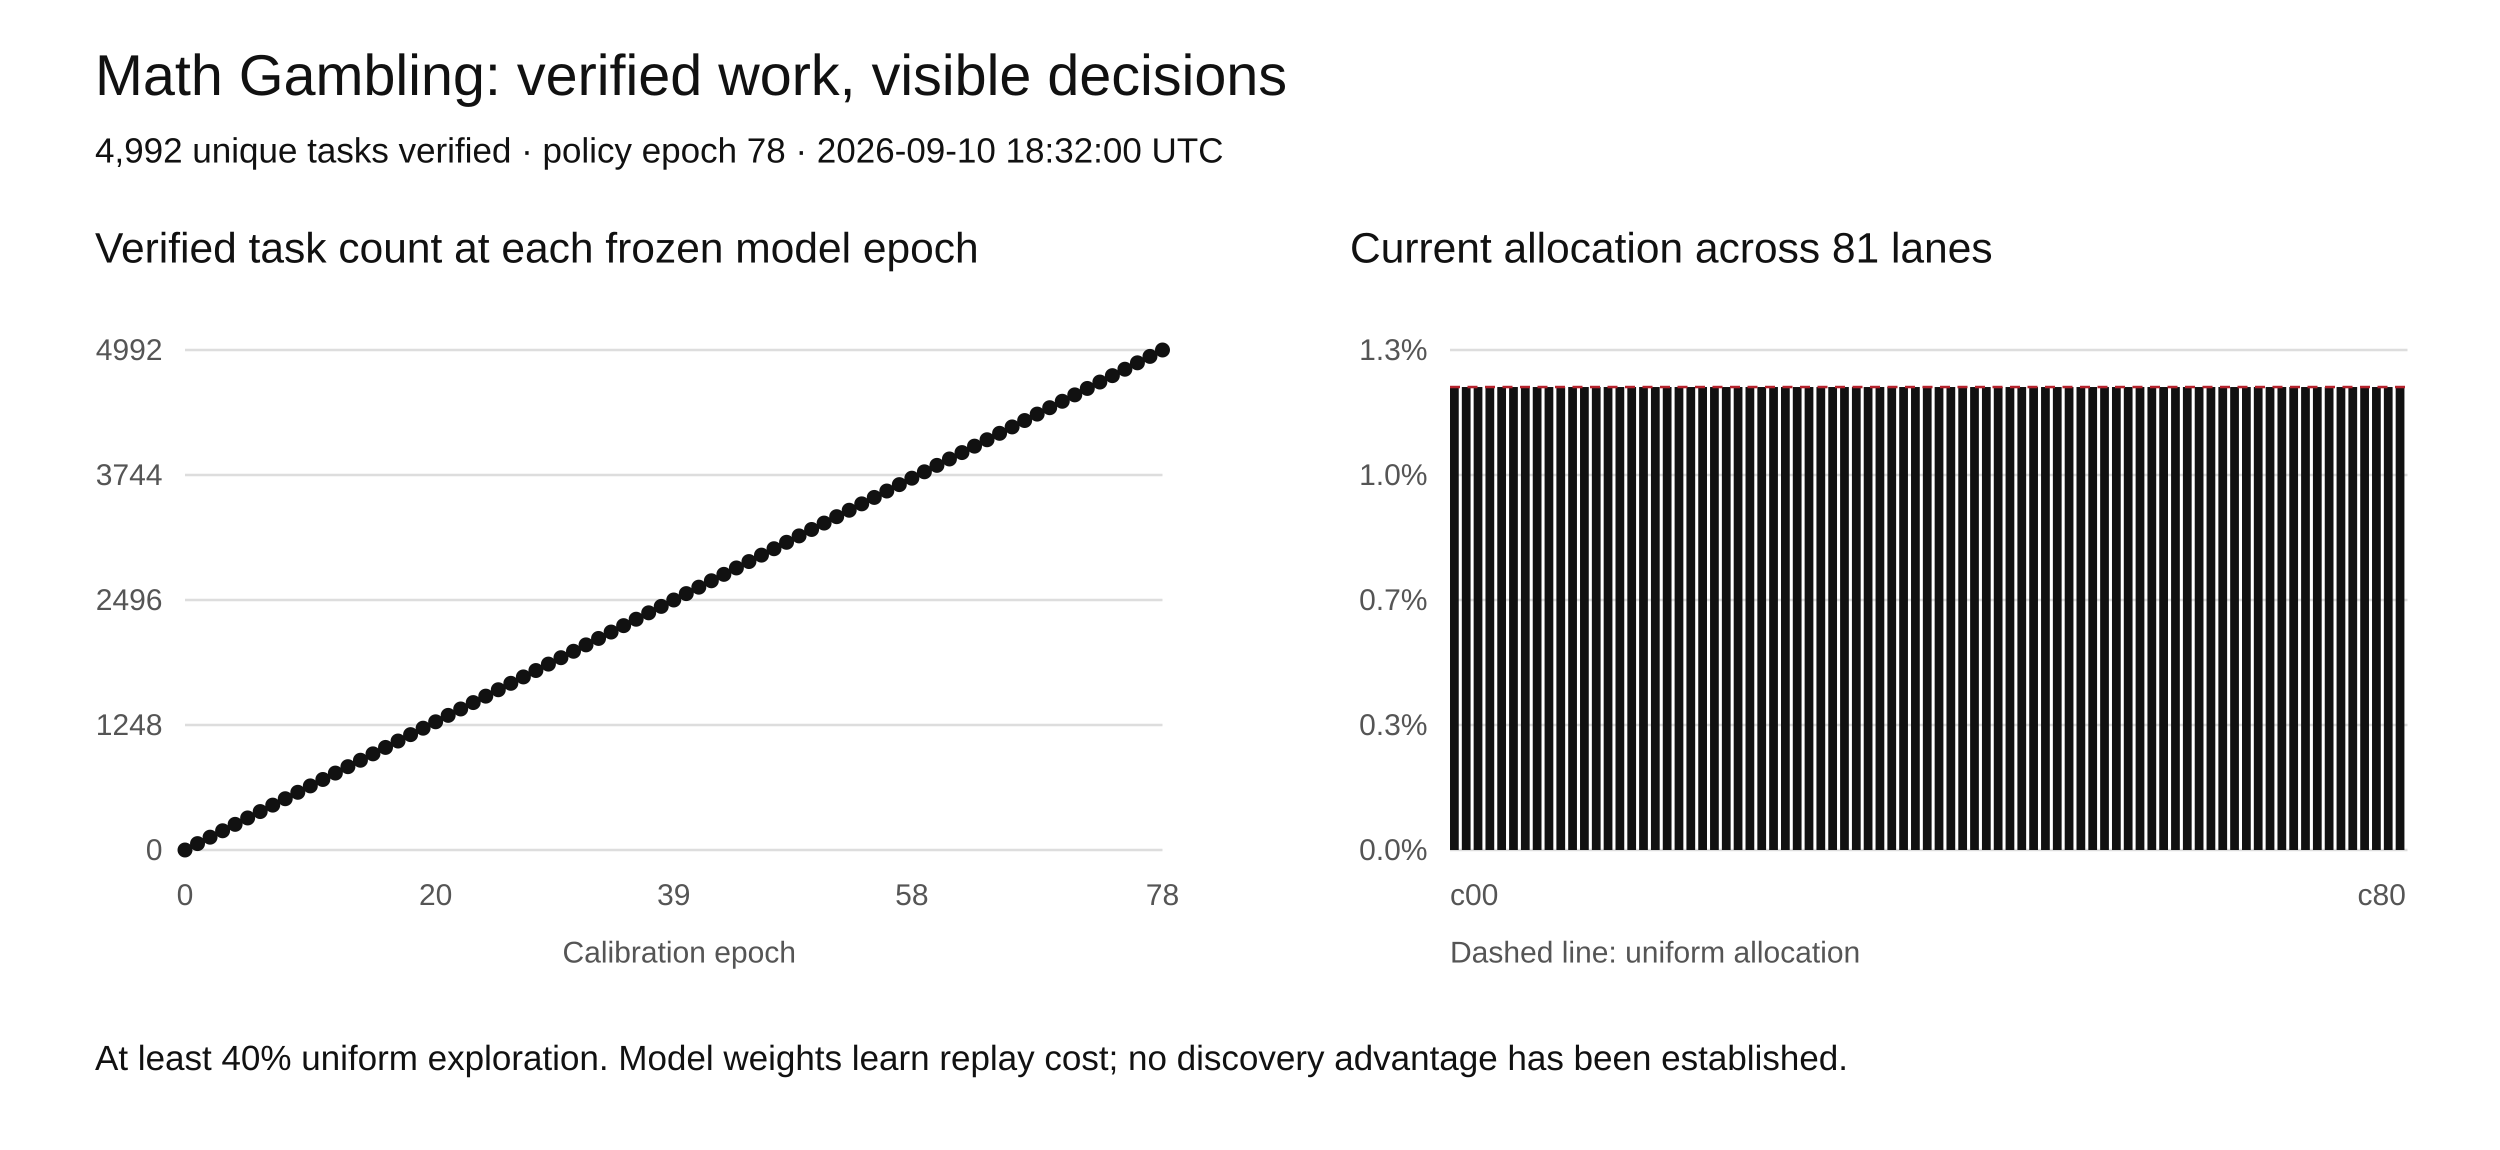
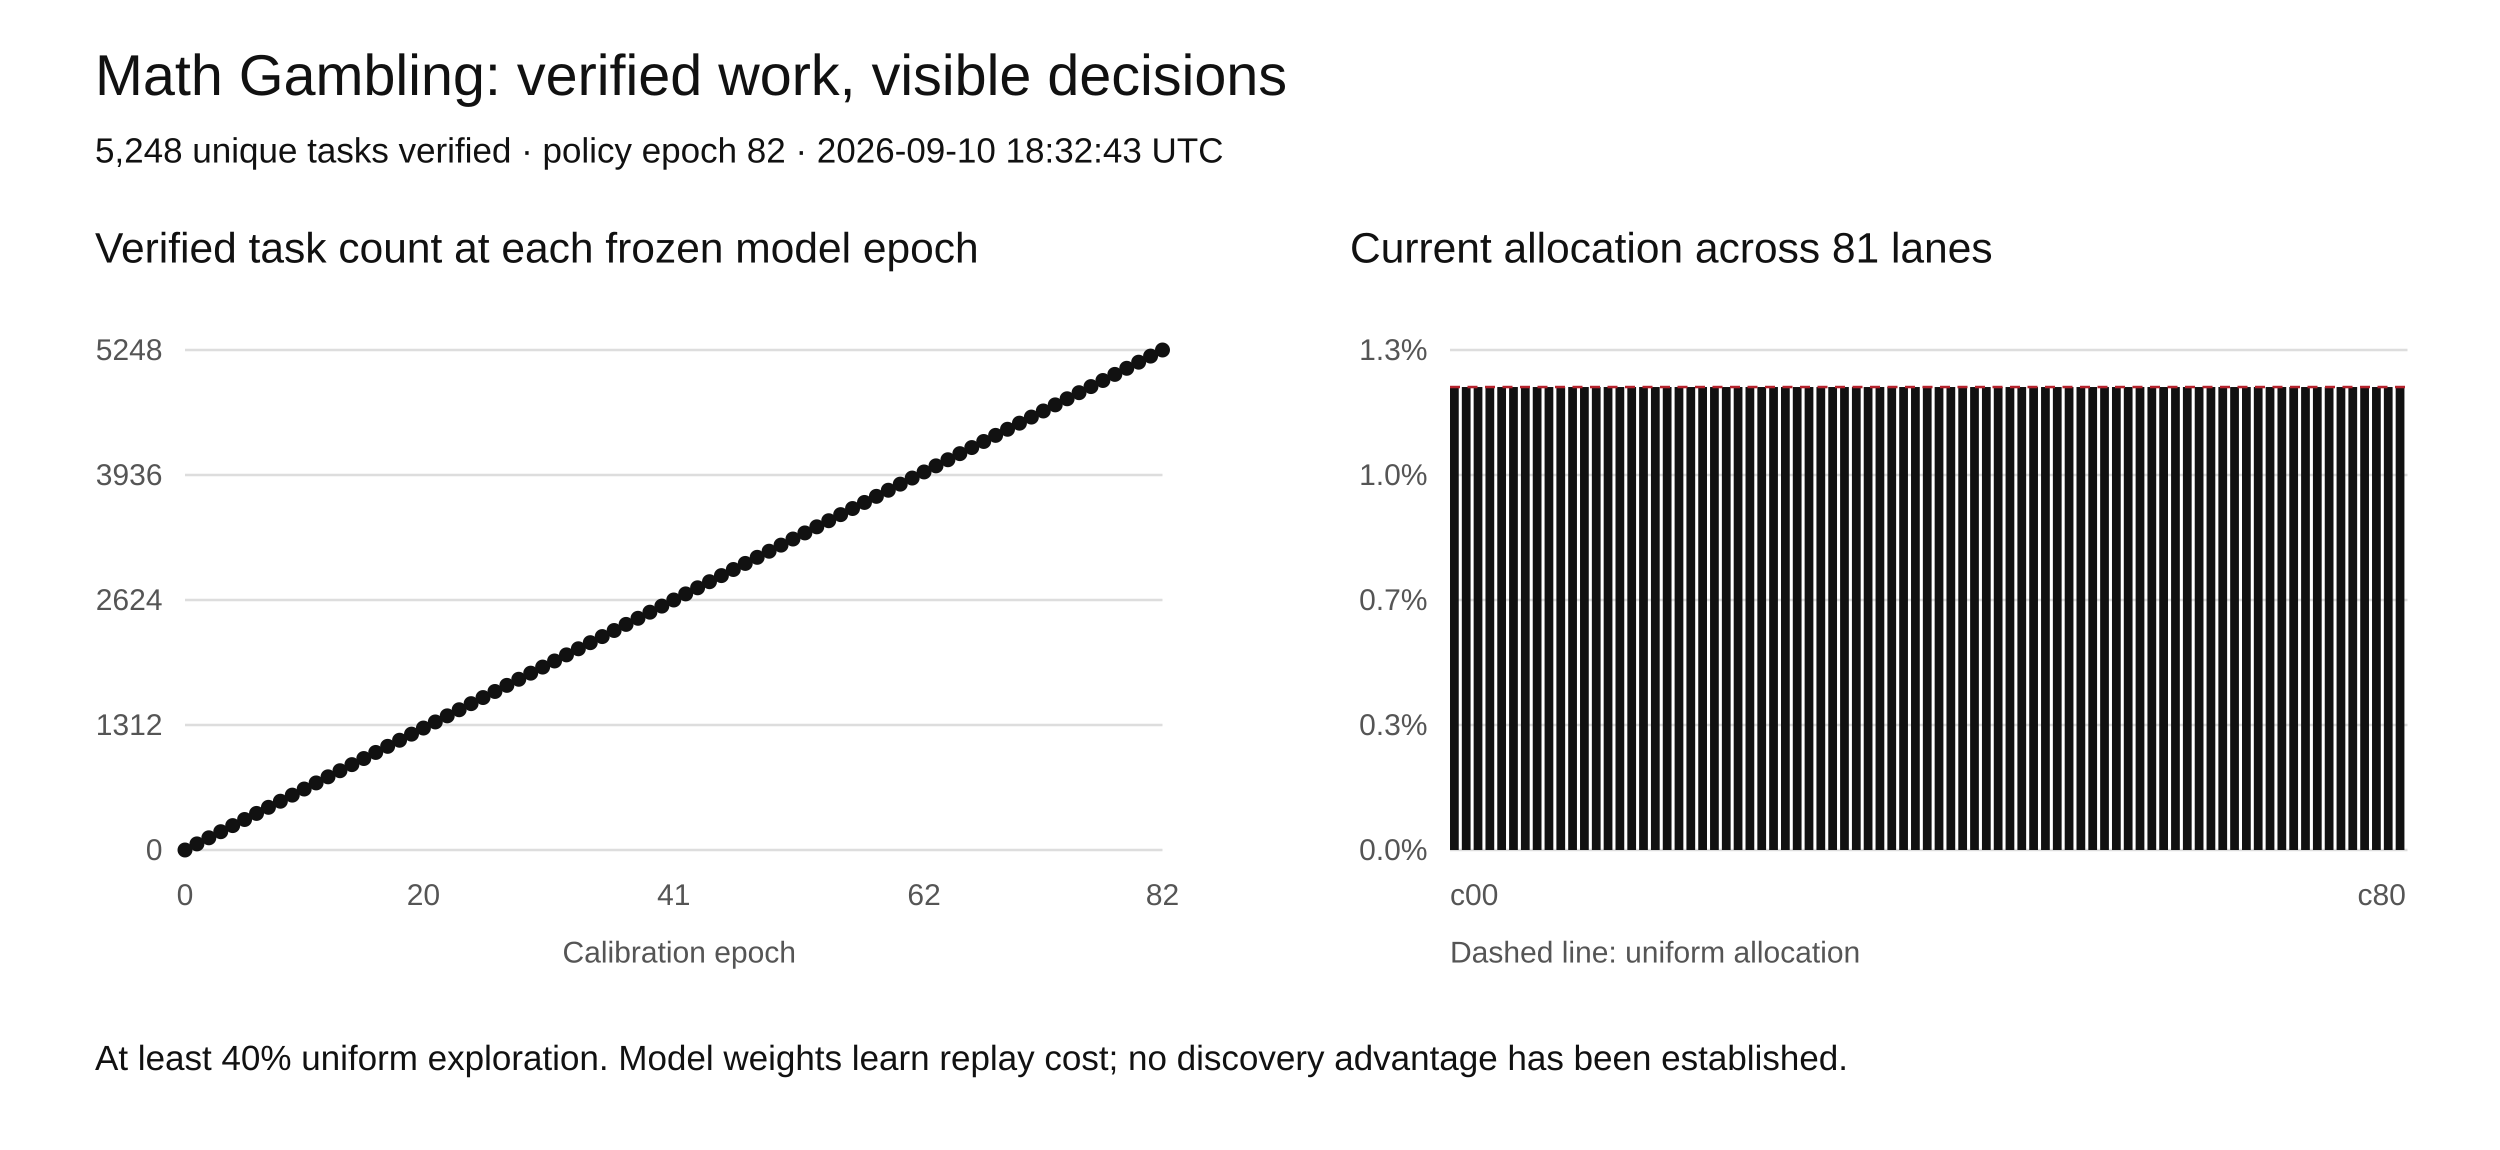
<svg xmlns="http://www.w3.org/2000/svg" width="1000" height="460" viewBox="0 0 1000 460" role="img" aria-labelledby="title desc">
  <rect width="1000" height="460" fill="white" />
  <style>text{font-family:Arial,sans-serif;fill:#111}.tick{font-size:12px;fill:#555}.grid{stroke:#ddd;stroke-width:1}</style>
  <text x="38" y="38" font-size="23">Math Gambling: verified work, visible decisions</text>
-   <text x="38" y="65" font-size="14">4,992 unique tasks verified · policy epoch 78 · 2026-09-10 18:32:00 UTC</text>
+   <text x="38" y="65" font-size="14">5,248 unique tasks verified · policy epoch 82 · 2026-09-10 18:32:43 UTC</text>
  <text x="38" y="105" font-size="17">Verified task count at each frozen model epoch</text>
  <text x="540" y="105" font-size="17">Current allocation across 81 lanes</text>
  <line class="grid" x1="74" y1="340" x2="465" y2="340" />
  <text class="tick" x="65" y="344" text-anchor="end">0</text>
  <line class="grid" x1="580" y1="340" x2="963" y2="340" />
  <text class="tick" x="571" y="344" text-anchor="end">0.0%</text>
  <line class="grid" x1="74" y1="290" x2="465" y2="290" />
-   <text class="tick" x="65" y="294" text-anchor="end">1248</text>
+   <text class="tick" x="65" y="294" text-anchor="end">1312</text>
  <line class="grid" x1="580" y1="290" x2="963" y2="290" />
  <text class="tick" x="571" y="294" text-anchor="end">0.3%</text>
  <line class="grid" x1="74" y1="240" x2="465" y2="240" />
-   <text class="tick" x="65" y="244" text-anchor="end">2496</text>
+   <text class="tick" x="65" y="244" text-anchor="end">2624</text>
  <line class="grid" x1="580" y1="240" x2="963" y2="240" />
  <text class="tick" x="571" y="244" text-anchor="end">0.7%</text>
  <line class="grid" x1="74" y1="190" x2="465" y2="190" />
-   <text class="tick" x="65" y="194" text-anchor="end">3744</text>
+   <text class="tick" x="65" y="194" text-anchor="end">3936</text>
  <line class="grid" x1="580" y1="190" x2="963" y2="190" />
  <text class="tick" x="571" y="194" text-anchor="end">1.0%</text>
  <line class="grid" x1="74" y1="140" x2="465" y2="140" />
-   <text class="tick" x="65" y="144" text-anchor="end">4992</text>
+   <text class="tick" x="65" y="144" text-anchor="end">5248</text>
  <line class="grid" x1="580" y1="140" x2="963" y2="140" />
  <text class="tick" x="571" y="144" text-anchor="end">1.3%</text>
-   <polyline fill="none" stroke="#111" stroke-width="2" points="74.00,340.00 79.01,337.44 84.03,334.87 89.04,332.31 94.05,329.74 99.06,327.18 104.08,324.62 109.09,322.05 114.10,319.49 119.12,316.92 124.13,314.36 129.14,311.79 134.15,309.23 139.17,306.67 144.18,304.10 149.19,301.54 154.21,298.97 159.22,296.41 164.23,293.85 169.24,291.28 174.26,288.72 179.27,286.15 184.28,283.59 189.29,281.03 194.31,278.46 199.32,275.90 204.33,273.33 209.35,270.77 214.36,268.21 219.37,265.64 224.38,263.08 229.40,260.51 234.41,257.95 239.42,255.38 244.44,252.82 249.45,250.26 254.46,247.69 259.47,245.13 264.49,242.56 269.50,240.00 274.51,237.44 279.53,234.87 284.54,232.31 289.55,229.74 294.56,227.18 299.58,224.62 304.59,222.05 309.60,219.49 314.62,216.92 319.63,214.36 324.64,211.79 329.65,209.23 334.67,206.67 339.68,204.10 344.69,201.54 349.71,198.97 354.72,196.41 359.73,193.85 364.74,191.28 369.76,188.72 374.77,186.15 379.78,183.59 384.79,181.03 389.81,178.46 394.82,175.90 399.83,173.33 404.85,170.77 409.86,168.21 414.87,165.64 419.88,163.08 424.90,160.51 429.91,157.95 434.92,155.38 439.94,152.82 444.95,150.26 449.96,147.69 454.97,145.13 459.99,142.56 465.00,140.00" />
+   <polyline fill="none" stroke="#111" stroke-width="2" points="74.00,340.00 78.77,337.56 83.54,335.12 88.30,332.68 93.07,330.24 97.84,327.80 102.61,325.37 107.38,322.93 112.15,320.49 116.91,318.05 121.68,315.61 126.45,313.17 131.22,310.73 135.99,308.29 140.76,305.85 145.52,303.41 150.29,300.98 155.06,298.54 159.83,296.10 164.60,293.66 169.37,291.22 174.13,288.78 178.90,286.34 183.67,283.90 188.44,281.46 193.21,279.02 197.98,276.59 202.74,274.15 207.51,271.71 212.28,269.27 217.05,266.83 221.82,264.39 226.59,261.95 231.35,259.51 236.12,257.07 240.89,254.63 245.66,252.20 250.43,249.76 255.20,247.32 259.96,244.88 264.73,242.44 269.50,240.00 274.27,237.56 279.04,235.12 283.80,232.68 288.57,230.24 293.34,227.80 298.11,225.37 302.88,222.93 307.65,220.49 312.41,218.05 317.18,215.61 321.95,213.17 326.72,210.73 331.49,208.29 336.26,205.85 341.02,203.41 345.79,200.98 350.56,198.54 355.33,196.10 360.10,193.66 364.87,191.22 369.63,188.78 374.40,186.34 379.17,183.90 383.94,181.46 388.71,179.02 393.48,176.59 398.24,174.15 403.01,171.71 407.78,169.27 412.55,166.83 417.32,164.39 422.09,161.95 426.85,159.51 431.62,157.07 436.39,154.63 441.16,152.20 445.93,149.76 450.70,147.32 455.46,144.88 460.23,142.44 465.00,140.00" />
  <circle cx="74.00" cy="340.00" r="3" fill="#111" />
-   <circle cx="79.01" cy="337.44" r="3" fill="#111" />
-   <circle cx="84.03" cy="334.87" r="3" fill="#111" />
-   <circle cx="89.04" cy="332.31" r="3" fill="#111" />
-   <circle cx="94.05" cy="329.74" r="3" fill="#111" />
-   <circle cx="99.06" cy="327.18" r="3" fill="#111" />
-   <circle cx="104.08" cy="324.62" r="3" fill="#111" />
-   <circle cx="109.09" cy="322.05" r="3" fill="#111" />
-   <circle cx="114.10" cy="319.49" r="3" fill="#111" />
-   <circle cx="119.12" cy="316.92" r="3" fill="#111" />
-   <circle cx="124.13" cy="314.36" r="3" fill="#111" />
-   <circle cx="129.14" cy="311.79" r="3" fill="#111" />
-   <circle cx="134.15" cy="309.23" r="3" fill="#111" />
-   <circle cx="139.17" cy="306.67" r="3" fill="#111" />
-   <circle cx="144.18" cy="304.10" r="3" fill="#111" />
-   <circle cx="149.19" cy="301.54" r="3" fill="#111" />
-   <circle cx="154.21" cy="298.97" r="3" fill="#111" />
-   <circle cx="159.22" cy="296.41" r="3" fill="#111" />
-   <circle cx="164.23" cy="293.85" r="3" fill="#111" />
-   <circle cx="169.24" cy="291.28" r="3" fill="#111" />
-   <circle cx="174.26" cy="288.72" r="3" fill="#111" />
-   <circle cx="179.27" cy="286.15" r="3" fill="#111" />
-   <circle cx="184.28" cy="283.59" r="3" fill="#111" />
-   <circle cx="189.29" cy="281.03" r="3" fill="#111" />
-   <circle cx="194.31" cy="278.46" r="3" fill="#111" />
-   <circle cx="199.32" cy="275.90" r="3" fill="#111" />
-   <circle cx="204.33" cy="273.33" r="3" fill="#111" />
-   <circle cx="209.35" cy="270.77" r="3" fill="#111" />
-   <circle cx="214.36" cy="268.21" r="3" fill="#111" />
-   <circle cx="219.37" cy="265.64" r="3" fill="#111" />
-   <circle cx="224.38" cy="263.08" r="3" fill="#111" />
-   <circle cx="229.40" cy="260.51" r="3" fill="#111" />
-   <circle cx="234.41" cy="257.95" r="3" fill="#111" />
-   <circle cx="239.42" cy="255.38" r="3" fill="#111" />
-   <circle cx="244.44" cy="252.82" r="3" fill="#111" />
-   <circle cx="249.45" cy="250.26" r="3" fill="#111" />
-   <circle cx="254.46" cy="247.69" r="3" fill="#111" />
-   <circle cx="259.47" cy="245.13" r="3" fill="#111" />
-   <circle cx="264.49" cy="242.56" r="3" fill="#111" />
+   <circle cx="78.77" cy="337.56" r="3" fill="#111" />
+   <circle cx="83.54" cy="335.12" r="3" fill="#111" />
+   <circle cx="88.30" cy="332.68" r="3" fill="#111" />
+   <circle cx="93.07" cy="330.24" r="3" fill="#111" />
+   <circle cx="97.84" cy="327.80" r="3" fill="#111" />
+   <circle cx="102.61" cy="325.37" r="3" fill="#111" />
+   <circle cx="107.38" cy="322.93" r="3" fill="#111" />
+   <circle cx="112.15" cy="320.49" r="3" fill="#111" />
+   <circle cx="116.91" cy="318.05" r="3" fill="#111" />
+   <circle cx="121.68" cy="315.61" r="3" fill="#111" />
+   <circle cx="126.45" cy="313.17" r="3" fill="#111" />
+   <circle cx="131.22" cy="310.73" r="3" fill="#111" />
+   <circle cx="135.99" cy="308.29" r="3" fill="#111" />
+   <circle cx="140.76" cy="305.85" r="3" fill="#111" />
+   <circle cx="145.52" cy="303.41" r="3" fill="#111" />
+   <circle cx="150.29" cy="300.98" r="3" fill="#111" />
+   <circle cx="155.06" cy="298.54" r="3" fill="#111" />
+   <circle cx="159.83" cy="296.10" r="3" fill="#111" />
+   <circle cx="164.60" cy="293.66" r="3" fill="#111" />
+   <circle cx="169.37" cy="291.22" r="3" fill="#111" />
+   <circle cx="174.13" cy="288.78" r="3" fill="#111" />
+   <circle cx="178.90" cy="286.34" r="3" fill="#111" />
+   <circle cx="183.67" cy="283.90" r="3" fill="#111" />
+   <circle cx="188.44" cy="281.46" r="3" fill="#111" />
+   <circle cx="193.21" cy="279.02" r="3" fill="#111" />
+   <circle cx="197.98" cy="276.59" r="3" fill="#111" />
+   <circle cx="202.74" cy="274.15" r="3" fill="#111" />
+   <circle cx="207.51" cy="271.71" r="3" fill="#111" />
+   <circle cx="212.28" cy="269.27" r="3" fill="#111" />
+   <circle cx="217.05" cy="266.83" r="3" fill="#111" />
+   <circle cx="221.82" cy="264.39" r="3" fill="#111" />
+   <circle cx="226.59" cy="261.95" r="3" fill="#111" />
+   <circle cx="231.35" cy="259.51" r="3" fill="#111" />
+   <circle cx="236.12" cy="257.07" r="3" fill="#111" />
+   <circle cx="240.89" cy="254.63" r="3" fill="#111" />
+   <circle cx="245.66" cy="252.20" r="3" fill="#111" />
+   <circle cx="250.43" cy="249.76" r="3" fill="#111" />
+   <circle cx="255.20" cy="247.32" r="3" fill="#111" />
+   <circle cx="259.96" cy="244.88" r="3" fill="#111" />
+   <circle cx="264.73" cy="242.44" r="3" fill="#111" />
  <circle cx="269.50" cy="240.00" r="3" fill="#111" />
-   <circle cx="274.51" cy="237.44" r="3" fill="#111" />
-   <circle cx="279.53" cy="234.87" r="3" fill="#111" />
-   <circle cx="284.54" cy="232.31" r="3" fill="#111" />
-   <circle cx="289.55" cy="229.74" r="3" fill="#111" />
-   <circle cx="294.56" cy="227.18" r="3" fill="#111" />
-   <circle cx="299.58" cy="224.62" r="3" fill="#111" />
-   <circle cx="304.59" cy="222.05" r="3" fill="#111" />
-   <circle cx="309.60" cy="219.49" r="3" fill="#111" />
-   <circle cx="314.62" cy="216.92" r="3" fill="#111" />
-   <circle cx="319.63" cy="214.36" r="3" fill="#111" />
-   <circle cx="324.64" cy="211.79" r="3" fill="#111" />
-   <circle cx="329.65" cy="209.23" r="3" fill="#111" />
-   <circle cx="334.67" cy="206.67" r="3" fill="#111" />
-   <circle cx="339.68" cy="204.10" r="3" fill="#111" />
-   <circle cx="344.69" cy="201.54" r="3" fill="#111" />
-   <circle cx="349.71" cy="198.97" r="3" fill="#111" />
-   <circle cx="354.72" cy="196.41" r="3" fill="#111" />
-   <circle cx="359.73" cy="193.85" r="3" fill="#111" />
-   <circle cx="364.74" cy="191.28" r="3" fill="#111" />
-   <circle cx="369.76" cy="188.72" r="3" fill="#111" />
-   <circle cx="374.77" cy="186.15" r="3" fill="#111" />
-   <circle cx="379.78" cy="183.59" r="3" fill="#111" />
-   <circle cx="384.79" cy="181.03" r="3" fill="#111" />
-   <circle cx="389.81" cy="178.46" r="3" fill="#111" />
-   <circle cx="394.82" cy="175.90" r="3" fill="#111" />
-   <circle cx="399.83" cy="173.33" r="3" fill="#111" />
-   <circle cx="404.85" cy="170.77" r="3" fill="#111" />
-   <circle cx="409.86" cy="168.21" r="3" fill="#111" />
-   <circle cx="414.87" cy="165.64" r="3" fill="#111" />
-   <circle cx="419.88" cy="163.08" r="3" fill="#111" />
-   <circle cx="424.90" cy="160.51" r="3" fill="#111" />
-   <circle cx="429.91" cy="157.95" r="3" fill="#111" />
-   <circle cx="434.92" cy="155.38" r="3" fill="#111" />
-   <circle cx="439.94" cy="152.82" r="3" fill="#111" />
-   <circle cx="444.95" cy="150.26" r="3" fill="#111" />
-   <circle cx="449.96" cy="147.69" r="3" fill="#111" />
-   <circle cx="454.97" cy="145.13" r="3" fill="#111" />
-   <circle cx="459.99" cy="142.56" r="3" fill="#111" />
+   <circle cx="274.27" cy="237.56" r="3" fill="#111" />
+   <circle cx="279.04" cy="235.12" r="3" fill="#111" />
+   <circle cx="283.80" cy="232.68" r="3" fill="#111" />
+   <circle cx="288.57" cy="230.24" r="3" fill="#111" />
+   <circle cx="293.34" cy="227.80" r="3" fill="#111" />
+   <circle cx="298.11" cy="225.37" r="3" fill="#111" />
+   <circle cx="302.88" cy="222.93" r="3" fill="#111" />
+   <circle cx="307.65" cy="220.49" r="3" fill="#111" />
+   <circle cx="312.41" cy="218.05" r="3" fill="#111" />
+   <circle cx="317.18" cy="215.61" r="3" fill="#111" />
+   <circle cx="321.95" cy="213.17" r="3" fill="#111" />
+   <circle cx="326.72" cy="210.73" r="3" fill="#111" />
+   <circle cx="331.49" cy="208.29" r="3" fill="#111" />
+   <circle cx="336.26" cy="205.85" r="3" fill="#111" />
+   <circle cx="341.02" cy="203.41" r="3" fill="#111" />
+   <circle cx="345.79" cy="200.98" r="3" fill="#111" />
+   <circle cx="350.56" cy="198.54" r="3" fill="#111" />
+   <circle cx="355.33" cy="196.10" r="3" fill="#111" />
+   <circle cx="360.10" cy="193.66" r="3" fill="#111" />
+   <circle cx="364.87" cy="191.22" r="3" fill="#111" />
+   <circle cx="369.63" cy="188.78" r="3" fill="#111" />
+   <circle cx="374.40" cy="186.34" r="3" fill="#111" />
+   <circle cx="379.17" cy="183.90" r="3" fill="#111" />
+   <circle cx="383.94" cy="181.46" r="3" fill="#111" />
+   <circle cx="388.71" cy="179.02" r="3" fill="#111" />
+   <circle cx="393.48" cy="176.59" r="3" fill="#111" />
+   <circle cx="398.24" cy="174.15" r="3" fill="#111" />
+   <circle cx="403.01" cy="171.71" r="3" fill="#111" />
+   <circle cx="407.78" cy="169.27" r="3" fill="#111" />
+   <circle cx="412.55" cy="166.83" r="3" fill="#111" />
+   <circle cx="417.32" cy="164.39" r="3" fill="#111" />
+   <circle cx="422.09" cy="161.95" r="3" fill="#111" />
+   <circle cx="426.85" cy="159.51" r="3" fill="#111" />
+   <circle cx="431.62" cy="157.07" r="3" fill="#111" />
+   <circle cx="436.39" cy="154.63" r="3" fill="#111" />
+   <circle cx="441.16" cy="152.20" r="3" fill="#111" />
+   <circle cx="445.93" cy="149.76" r="3" fill="#111" />
+   <circle cx="450.70" cy="147.32" r="3" fill="#111" />
+   <circle cx="455.46" cy="144.88" r="3" fill="#111" />
+   <circle cx="460.23" cy="142.44" r="3" fill="#111" />
  <circle cx="465.00" cy="140.00" r="3" fill="#111" />
  <text class="tick" x="74.00" y="362" text-anchor="middle">0</text>
-   <text class="tick" x="174.26" y="362" text-anchor="middle">20</text>
-   <text class="tick" x="269.50" y="362" text-anchor="middle">39</text>
-   <text class="tick" x="364.74" y="362" text-anchor="middle">58</text>
-   <text class="tick" x="465.00" y="362" text-anchor="middle">78</text>
+   <text class="tick" x="169.37" y="362" text-anchor="middle">20</text>
+   <text class="tick" x="269.50" y="362" text-anchor="middle">41</text>
+   <text class="tick" x="369.63" y="362" text-anchor="middle">62</text>
+   <text class="tick" x="465.00" y="362" text-anchor="middle">82</text>
  <rect x="580.00" y="154.81" width="3.5" height="185.19" fill="#111" />
  <rect x="584.73" y="154.81" width="3.5" height="185.19" fill="#111" />
  <rect x="589.46" y="154.81" width="3.5" height="185.19" fill="#111" />
  <rect x="594.19" y="154.81" width="3.5" height="185.19" fill="#111" />
  <rect x="598.91" y="154.81" width="3.5" height="185.19" fill="#111" />
  <rect x="603.64" y="154.81" width="3.5" height="185.19" fill="#111" />
  <rect x="608.37" y="154.81" width="3.5" height="185.19" fill="#111" />
  <rect x="613.10" y="154.81" width="3.5" height="185.19" fill="#111" />
  <rect x="617.83" y="154.81" width="3.5" height="185.19" fill="#111" />
  <rect x="622.56" y="154.81" width="3.5" height="185.19" fill="#111" />
  <rect x="627.28" y="154.81" width="3.5" height="185.19" fill="#111" />
  <rect x="632.01" y="154.81" width="3.5" height="185.19" fill="#111" />
  <rect x="636.74" y="154.81" width="3.5" height="185.19" fill="#111" />
  <rect x="641.47" y="154.81" width="3.5" height="185.19" fill="#111" />
  <rect x="646.20" y="154.81" width="3.5" height="185.19" fill="#111" />
  <rect x="650.93" y="154.81" width="3.5" height="185.19" fill="#111" />
  <rect x="655.65" y="154.81" width="3.5" height="185.19" fill="#111" />
  <rect x="660.38" y="154.81" width="3.5" height="185.19" fill="#111" />
  <rect x="665.11" y="154.81" width="3.5" height="185.19" fill="#111" />
  <rect x="669.84" y="154.81" width="3.5" height="185.19" fill="#111" />
  <rect x="674.57" y="154.81" width="3.5" height="185.19" fill="#111" />
  <rect x="679.30" y="154.81" width="3.5" height="185.19" fill="#111" />
  <rect x="684.02" y="154.81" width="3.5" height="185.19" fill="#111" />
  <rect x="688.75" y="154.81" width="3.5" height="185.19" fill="#111" />
  <rect x="693.48" y="154.81" width="3.5" height="185.19" fill="#111" />
  <rect x="698.21" y="154.81" width="3.5" height="185.19" fill="#111" />
  <rect x="702.94" y="154.81" width="3.5" height="185.19" fill="#111" />
  <rect x="707.67" y="154.81" width="3.5" height="185.19" fill="#111" />
  <rect x="712.40" y="154.81" width="3.5" height="185.19" fill="#111" />
  <rect x="717.12" y="154.81" width="3.5" height="185.19" fill="#111" />
  <rect x="721.85" y="154.81" width="3.5" height="185.19" fill="#111" />
  <rect x="726.58" y="154.81" width="3.5" height="185.19" fill="#111" />
  <rect x="731.31" y="154.81" width="3.5" height="185.19" fill="#111" />
  <rect x="736.04" y="154.81" width="3.5" height="185.19" fill="#111" />
  <rect x="740.77" y="154.81" width="3.5" height="185.19" fill="#111" />
  <rect x="745.49" y="154.81" width="3.5" height="185.19" fill="#111" />
  <rect x="750.22" y="154.81" width="3.5" height="185.19" fill="#111" />
  <rect x="754.95" y="154.81" width="3.5" height="185.19" fill="#111" />
  <rect x="759.68" y="154.81" width="3.5" height="185.19" fill="#111" />
  <rect x="764.41" y="154.81" width="3.5" height="185.19" fill="#111" />
  <rect x="769.14" y="154.81" width="3.5" height="185.19" fill="#111" />
  <rect x="773.86" y="154.81" width="3.5" height="185.19" fill="#111" />
  <rect x="778.59" y="154.81" width="3.5" height="185.19" fill="#111" />
  <rect x="783.32" y="154.81" width="3.5" height="185.19" fill="#111" />
  <rect x="788.05" y="154.81" width="3.5" height="185.19" fill="#111" />
  <rect x="792.78" y="154.81" width="3.5" height="185.19" fill="#111" />
  <rect x="797.51" y="154.81" width="3.5" height="185.19" fill="#111" />
  <rect x="802.23" y="154.81" width="3.5" height="185.19" fill="#111" />
  <rect x="806.96" y="154.81" width="3.5" height="185.19" fill="#111" />
  <rect x="811.69" y="154.81" width="3.5" height="185.19" fill="#111" />
  <rect x="816.42" y="154.81" width="3.5" height="185.19" fill="#111" />
  <rect x="821.15" y="154.81" width="3.5" height="185.19" fill="#111" />
  <rect x="825.88" y="154.81" width="3.5" height="185.19" fill="#111" />
  <rect x="830.60" y="154.81" width="3.5" height="185.19" fill="#111" />
  <rect x="835.33" y="154.81" width="3.5" height="185.19" fill="#111" />
  <rect x="840.06" y="154.81" width="3.5" height="185.19" fill="#111" />
  <rect x="844.79" y="154.81" width="3.5" height="185.19" fill="#111" />
  <rect x="849.52" y="154.81" width="3.5" height="185.19" fill="#111" />
  <rect x="854.25" y="154.81" width="3.5" height="185.19" fill="#111" />
  <rect x="858.98" y="154.81" width="3.5" height="185.19" fill="#111" />
  <rect x="863.70" y="154.81" width="3.5" height="185.19" fill="#111" />
  <rect x="868.43" y="154.81" width="3.5" height="185.19" fill="#111" />
  <rect x="873.16" y="154.81" width="3.5" height="185.19" fill="#111" />
  <rect x="877.89" y="154.81" width="3.5" height="185.19" fill="#111" />
  <rect x="882.62" y="154.81" width="3.5" height="185.19" fill="#111" />
  <rect x="887.35" y="154.81" width="3.5" height="185.19" fill="#111" />
  <rect x="892.07" y="154.81" width="3.5" height="185.19" fill="#111" />
  <rect x="896.80" y="154.81" width="3.5" height="185.19" fill="#111" />
  <rect x="901.53" y="154.81" width="3.5" height="185.19" fill="#111" />
  <rect x="906.26" y="154.81" width="3.5" height="185.19" fill="#111" />
  <rect x="910.99" y="154.81" width="3.5" height="185.19" fill="#111" />
  <rect x="915.72" y="154.81" width="3.5" height="185.19" fill="#111" />
  <rect x="920.44" y="154.81" width="3.5" height="185.19" fill="#111" />
  <rect x="925.17" y="154.81" width="3.5" height="185.19" fill="#111" />
  <rect x="929.90" y="154.81" width="3.5" height="185.19" fill="#111" />
  <rect x="934.63" y="154.81" width="3.5" height="185.19" fill="#111" />
  <rect x="939.36" y="154.81" width="3.5" height="185.19" fill="#111" />
  <rect x="944.09" y="154.81" width="3.5" height="185.19" fill="#111" />
  <rect x="948.81" y="154.81" width="3.5" height="185.19" fill="#111" />
  <rect x="953.54" y="154.81" width="3.5" height="185.19" fill="#111" />
  <rect x="958.27" y="154.81" width="3.5" height="185.19" fill="#111" />
  <line x1="580" x2="963" y1="154.81" y2="154.81" stroke="#b5222c" stroke-dasharray="4 3" />
  <text class="tick" x="580" y="362">c00</text>
  <text class="tick" x="943" y="362">c80</text>
  <text class="tick" x="225" y="385">Calibration epoch</text>
  <text class="tick" x="580" y="385">Dashed line: uniform allocation</text>
  <text x="38" y="428" font-size="14">At least 40% uniform exploration. Model weights learn replay cost; no discovery advantage has been established.</text>
</svg>
